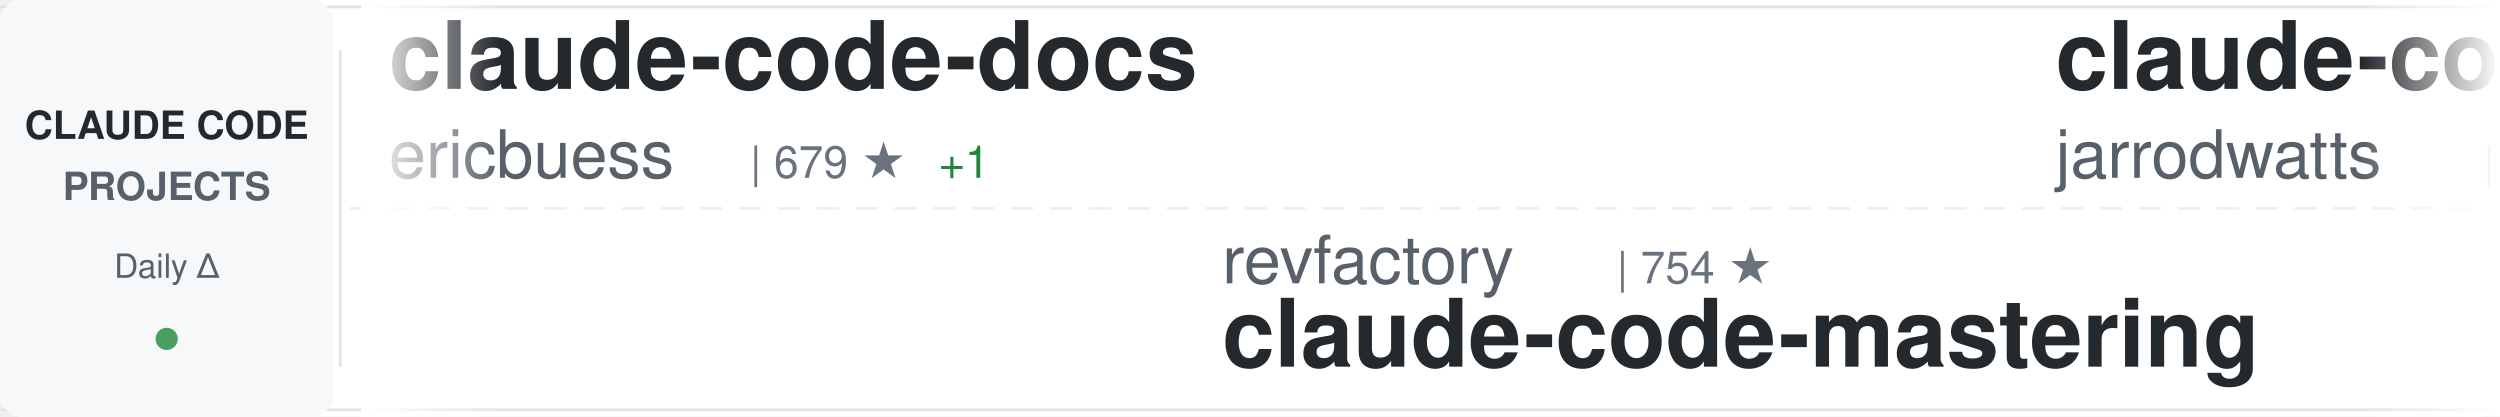
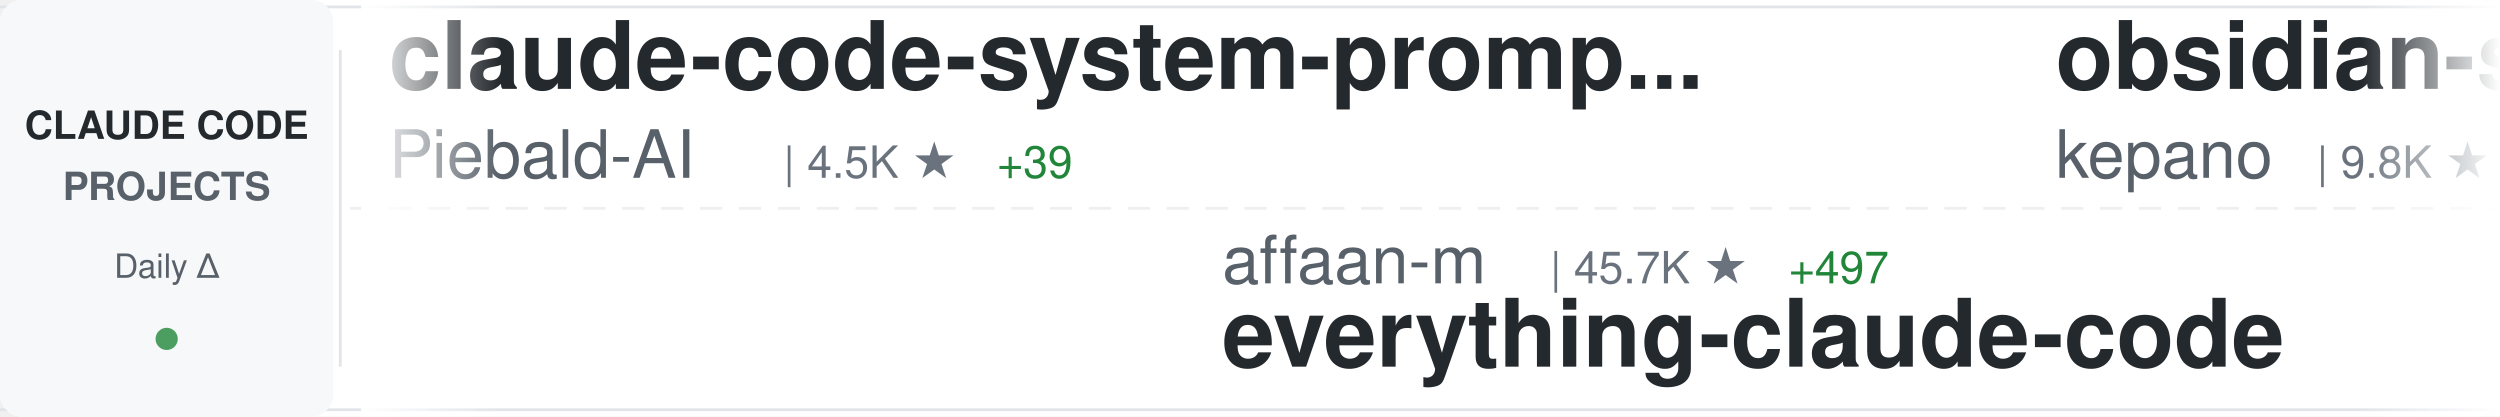
<svg xmlns="http://www.w3.org/2000/svg" width="900" height="150">
  <defs>
    <linearGradient id="awesomeLeftFade" x1="0%" y1="0%" x2="100%" y2="0%">
      <stop offset="0%" style="stop-color:#ffffff;stop-opacity:1" />
      <stop offset="100%" style="stop-color:#ffffff;stop-opacity:0" />
    </linearGradient>
    <linearGradient id="awesomeRightFade" x1="0%" y1="0%" x2="100%" y2="0%">
      <stop offset="0%" style="stop-color:#ffffff;stop-opacity:0" />
      <stop offset="100%" style="stop-color:#ffffff;stop-opacity:1" />
    </linearGradient>
  </defs>
  <rect width="900" height="150" fill="#ffffff" rx="8" />
  <rect x="0" y="2" width="900" height="1" fill="#e1e4e8" />
  <rect x="0" y="147" width="900" height="1" fill="#e1e4e8" />
  <line x1="0" y1="75" x2="900" y2="75" stroke="#e1e4e8" stroke-width="1" stroke-dasharray="8 6" opacity="0.6" />
  <rect x="0" y="0" width="120" height="150" fill="#f6f8fa" rx="8" />
  <text x="60" y="50" font-family="-apple-system, BlinkMacSystemFont, 'Segoe UI', Helvetica, Arial, sans-serif" font-size="14" font-weight="600" fill="#24292e" text-anchor="middle">CLAUDE CODE</text>
  <text x="60" y="72" font-family="-apple-system, BlinkMacSystemFont, 'Segoe UI', Helvetica, Arial, sans-serif" font-size="14" font-weight="600" fill="#586069" text-anchor="middle">PROJECTS</text>
  <text x="60" y="100" font-family="-apple-system, BlinkMacSystemFont, 'Segoe UI', Helvetica, Arial, sans-serif" font-size="12" font-weight="500" fill="#586069" text-anchor="middle">Daily Δ</text>
  <circle cx="60" cy="122" r="4" fill="#22863a" opacity="0.8" />
  <rect x="122" y="18" width="1" height="114" fill="#e1e4e8" />
  <clipPath id="awesomeTickerClip">
    <rect x="130" y="0" width="770" height="150" />
  </clipPath>
  <g clip-path="url(#awesomeTickerClip)">
    <g id="awesomeTickerItems">
      <animateTransform attributeName="transform" attributeType="XML" type="translate" from="0 0" to="-3000 0" dur="54s" repeatCount="indefinite" />
      <g transform="translate(0, 0)">
-         <text x="140" y="32" font-family="-apple-system, BlinkMacSystemFont, 'Segoe UI', Helvetica, Arial, sans-serif" font-size="34" font-weight="600" fill="#24292e">claude-code-docs</text>
-         <text x="140" y="64" font-family="-apple-system, BlinkMacSystemFont, 'Segoe UI', Helvetica, Arial, sans-serif" font-size="24" font-weight="400" fill="#586069">ericbuess</text>
-         <text x="270" y="64" font-family="-apple-system, BlinkMacSystemFont, 'Segoe UI', Helvetica, Arial, sans-serif" font-size="16" font-weight="500" fill="#6a737d">| 679 ★</text>
-         <text x="338" y="64" font-family="-apple-system, BlinkMacSystemFont, 'Segoe UI', Helvetica, Arial, sans-serif" font-size="16" font-weight="500" fill="#22863a"> +1</text>
+         <text x="140" y="32" font-family="-apple-system, BlinkMacSystemFont, 'Segoe UI', Helvetica, Arial, sans-serif" font-size="34" font-weight="600" fill="#24292e">claude-code-system-promp...</text>
+         <text x="140" y="64" font-family="-apple-system, BlinkMacSystemFont, 'Segoe UI', Helvetica, Arial, sans-serif" font-size="24" font-weight="400" fill="#586069">Piebald-AI</text>
+         <text x="282" y="64" font-family="-apple-system, BlinkMacSystemFont, 'Segoe UI', Helvetica, Arial, sans-serif" font-size="16" font-weight="500" fill="#6a737d">| 4.5K ★</text>
+         <text x="359" y="64" font-family="-apple-system, BlinkMacSystemFont, 'Segoe UI', Helvetica, Arial, sans-serif" font-size="16" font-weight="500" fill="#22863a"> +39</text>
      </g>
      <g transform="translate(300, 0)">
-         <text x="140" y="102" font-family="-apple-system, BlinkMacSystemFont, 'Segoe UI', Helvetica, Arial, sans-serif" font-size="24" font-weight="400" fill="#586069">revfactory</text>
-         <text x="282" y="102" font-family="-apple-system, BlinkMacSystemFont, 'Segoe UI', Helvetica, Arial, sans-serif" font-size="16" font-weight="500" fill="#6a737d">| 754 ★</text>
-         <text x="140" y="132" font-family="-apple-system, BlinkMacSystemFont, 'Segoe UI', Helvetica, Arial, sans-serif" font-size="34" font-weight="600" fill="#24292e">claude-code-mastering</text>
+         <text x="140" y="102" font-family="-apple-system, BlinkMacSystemFont, 'Segoe UI', Helvetica, Arial, sans-serif" font-size="24" font-weight="400" fill="#586069">affaan-m</text>
+         <text x="258" y="102" font-family="-apple-system, BlinkMacSystemFont, 'Segoe UI', Helvetica, Arial, sans-serif" font-size="16" font-weight="500" fill="#6a737d">| 45.7K ★</text>
+         <text x="344" y="102" font-family="-apple-system, BlinkMacSystemFont, 'Segoe UI', Helvetica, Arial, sans-serif" font-size="16" font-weight="500" fill="#22863a"> +497</text>
+         <text x="140" y="132" font-family="-apple-system, BlinkMacSystemFont, 'Segoe UI', Helvetica, Arial, sans-serif" font-size="34" font-weight="600" fill="#24292e">everything-claude-code</text>
      </g>
      <g transform="translate(600, 0)">
-         <text x="140" y="32" font-family="-apple-system, BlinkMacSystemFont, 'Segoe UI', Helvetica, Arial, sans-serif" font-size="34" font-weight="600" fill="#24292e">claude-code-config</text>
-         <text x="140" y="64" font-family="-apple-system, BlinkMacSystemFont, 'Segoe UI', Helvetica, Arial, sans-serif" font-size="24" font-weight="400" fill="#586069">jarrodwatts</text>
-         <text x="294" y="64" font-family="-apple-system, BlinkMacSystemFont, 'Segoe UI', Helvetica, Arial, sans-serif" font-size="16" font-weight="500" fill="#6a737d">| 931 ★</text>
-         <text x="362" y="64" font-family="-apple-system, BlinkMacSystemFont, 'Segoe UI', Helvetica, Arial, sans-serif" font-size="16" font-weight="500" fill="#22863a"> +3</text>
-       </g>
-       <g transform="translate(900, 0)">
-         <text x="140" y="102" font-family="-apple-system, BlinkMacSystemFont, 'Segoe UI', Helvetica, Arial, sans-serif" font-size="24" font-weight="400" fill="#586069">github</text>
-         <text x="234" y="102" font-family="-apple-system, BlinkMacSystemFont, 'Segoe UI', Helvetica, Arial, sans-serif" font-size="16" font-weight="500" fill="#6a737d">| 69.6K ★</text>
-         <text x="320" y="102" font-family="-apple-system, BlinkMacSystemFont, 'Segoe UI', Helvetica, Arial, sans-serif" font-size="16" font-weight="500" fill="#22863a"> +214</text>
-         <text x="140" y="132" font-family="-apple-system, BlinkMacSystemFont, 'Segoe UI', Helvetica, Arial, sans-serif" font-size="34" font-weight="600" fill="#24292e">spec-kit</text>
-       </g>
-       <g transform="translate(1200, 0)">
-         <text x="140" y="32" font-family="-apple-system, BlinkMacSystemFont, 'Segoe UI', Helvetica, Arial, sans-serif" font-size="34" font-weight="600" fill="#24292e">claude-code-reverse</text>
-         <text x="140" y="64" font-family="-apple-system, BlinkMacSystemFont, 'Segoe UI', Helvetica, Arial, sans-serif" font-size="24" font-weight="400" fill="#586069">Yuyz0112</text>
-         <text x="258" y="64" font-family="-apple-system, BlinkMacSystemFont, 'Segoe UI', Helvetica, Arial, sans-serif" font-size="16" font-weight="500" fill="#6a737d">| 2.1K ★</text>
-         <text x="335" y="64" font-family="-apple-system, BlinkMacSystemFont, 'Segoe UI', Helvetica, Arial, sans-serif" font-size="16" font-weight="500" fill="#22863a"> +7</text>
-       </g>
-       <g transform="translate(1500, 0)">
-         <text x="140" y="102" font-family="-apple-system, BlinkMacSystemFont, 'Segoe UI', Helvetica, Arial, sans-serif" font-size="24" font-weight="400" fill="#586069">anomalyco</text>
-         <text x="270" y="102" font-family="-apple-system, BlinkMacSystemFont, 'Segoe UI', Helvetica, Arial, sans-serif" font-size="16" font-weight="500" fill="#6a737d">| 104.1K ★</text>
-         <text x="365" y="102" font-family="-apple-system, BlinkMacSystemFont, 'Segoe UI', Helvetica, Arial, sans-serif" font-size="16" font-weight="500" fill="#22863a"> +681</text>
-         <text x="140" y="132" font-family="-apple-system, BlinkMacSystemFont, 'Segoe UI', Helvetica, Arial, sans-serif" font-size="34" font-weight="600" fill="#24292e">opencode</text>
-       </g>
-       <g transform="translate(1800, 0)">
        <text x="140" y="32" font-family="-apple-system, BlinkMacSystemFont, 'Segoe UI', Helvetica, Arial, sans-serif" font-size="34" font-weight="600" fill="#24292e">obsidian-skills</text>
        <text x="140" y="64" font-family="-apple-system, BlinkMacSystemFont, 'Segoe UI', Helvetica, Arial, sans-serif" font-size="24" font-weight="400" fill="#586069">kepano</text>
        <text x="234" y="64" font-family="-apple-system, BlinkMacSystemFont, 'Segoe UI', Helvetica, Arial, sans-serif" font-size="16" font-weight="500" fill="#6a737d">| 9.8K ★</text>
-         <text x="311" y="64" font-family="-apple-system, BlinkMacSystemFont, 'Segoe UI', Helvetica, Arial, sans-serif" font-size="16" font-weight="500" fill="#22863a"> +92</text>
+         <text x="311" y="64" font-family="-apple-system, BlinkMacSystemFont, 'Segoe UI', Helvetica, Arial, sans-serif" font-size="16" font-weight="500" fill="#22863a"> +84</text>
+       </g>
+       <g transform="translate(900, 0)">
+         <text x="140" y="102" font-family="-apple-system, BlinkMacSystemFont, 'Segoe UI', Helvetica, Arial, sans-serif" font-size="24" font-weight="400" fill="#586069">davila7</text>
+         <text x="246" y="102" font-family="-apple-system, BlinkMacSystemFont, 'Segoe UI', Helvetica, Arial, sans-serif" font-size="16" font-weight="500" fill="#6a737d">| 20.2K ★</text>
+         <text x="332" y="102" font-family="-apple-system, BlinkMacSystemFont, 'Segoe UI', Helvetica, Arial, sans-serif" font-size="16" font-weight="500" fill="#22863a"> +45</text>
+         <text x="140" y="132" font-family="-apple-system, BlinkMacSystemFont, 'Segoe UI', Helvetica, Arial, sans-serif" font-size="34" font-weight="600" fill="#24292e">claude-code-templates</text>
+       </g>
+       <g transform="translate(1200, 0)">
+         <text x="140" y="32" font-family="-apple-system, BlinkMacSystemFont, 'Segoe UI', Helvetica, Arial, sans-serif" font-size="34" font-weight="600" fill="#24292e">claude-code-spec-workflo...</text>
+         <text x="140" y="64" font-family="-apple-system, BlinkMacSystemFont, 'Segoe UI', Helvetica, Arial, sans-serif" font-size="24" font-weight="400" fill="#586069">Pimzino</text>
+         <text x="246" y="64" font-family="-apple-system, BlinkMacSystemFont, 'Segoe UI', Helvetica, Arial, sans-serif" font-size="16" font-weight="500" fill="#6a737d">| 3.4K ★</text>
+         <text x="323" y="64" font-family="-apple-system, BlinkMacSystemFont, 'Segoe UI', Helvetica, Arial, sans-serif" font-size="16" font-weight="500" fill="#22863a"> +4</text>
+       </g>
+       <g transform="translate(1500, 0)">
+         <text x="140" y="102" font-family="-apple-system, BlinkMacSystemFont, 'Segoe UI', Helvetica, Arial, sans-serif" font-size="24" font-weight="400" fill="#586069">edmund-io</text>
+         <text x="270" y="102" font-family="-apple-system, BlinkMacSystemFont, 'Segoe UI', Helvetica, Arial, sans-serif" font-size="16" font-weight="500" fill="#6a737d">| 1.2K ★</text>
+         <text x="347" y="102" font-family="-apple-system, BlinkMacSystemFont, 'Segoe UI', Helvetica, Arial, sans-serif" font-size="16" font-weight="500" fill="#22863a"> +5</text>
+         <text x="140" y="132" font-family="-apple-system, BlinkMacSystemFont, 'Segoe UI', Helvetica, Arial, sans-serif" font-size="34" font-weight="600" fill="#24292e">edmunds-claude-code</text>
+       </g>
+       <g transform="translate(1800, 0)">
+         <text x="140" y="32" font-family="-apple-system, BlinkMacSystemFont, 'Segoe UI', Helvetica, Arial, sans-serif" font-size="34" font-weight="600" fill="#24292e">ralph-claude-code</text>
+         <text x="140" y="64" font-family="-apple-system, BlinkMacSystemFont, 'Segoe UI', Helvetica, Arial, sans-serif" font-size="24" font-weight="400" fill="#586069">frankbria</text>
+         <text x="270" y="64" font-family="-apple-system, BlinkMacSystemFont, 'Segoe UI', Helvetica, Arial, sans-serif" font-size="16" font-weight="500" fill="#6a737d">| 6.9K ★</text>
+         <text x="347" y="64" font-family="-apple-system, BlinkMacSystemFont, 'Segoe UI', Helvetica, Arial, sans-serif" font-size="16" font-weight="500" fill="#22863a"> +45</text>
      </g>
      <g transform="translate(2100, 0)">
-         <text x="140" y="102" font-family="-apple-system, BlinkMacSystemFont, 'Segoe UI', Helvetica, Arial, sans-serif" font-size="24" font-weight="400" fill="#586069">numman-ali</text>
-         <text x="282" y="102" font-family="-apple-system, BlinkMacSystemFont, 'Segoe UI', Helvetica, Arial, sans-serif" font-size="16" font-weight="500" fill="#6a737d">| 8.2K ★</text>
-         <text x="359" y="102" font-family="-apple-system, BlinkMacSystemFont, 'Segoe UI', Helvetica, Arial, sans-serif" font-size="16" font-weight="500" fill="#22863a"> +29</text>
-         <text x="140" y="132" font-family="-apple-system, BlinkMacSystemFont, 'Segoe UI', Helvetica, Arial, sans-serif" font-size="34" font-weight="600" fill="#24292e">openskills</text>
+         <text x="140" y="102" font-family="-apple-system, BlinkMacSystemFont, 'Segoe UI', Helvetica, Arial, sans-serif" font-size="24" font-weight="400" fill="#586069">slopus</text>
+         <text x="234" y="102" font-family="-apple-system, BlinkMacSystemFont, 'Segoe UI', Helvetica, Arial, sans-serif" font-size="16" font-weight="500" fill="#6a737d">| 11.8K ★</text>
+         <text x="320" y="102" font-family="-apple-system, BlinkMacSystemFont, 'Segoe UI', Helvetica, Arial, sans-serif" font-size="16" font-weight="500" fill="#22863a"> +154</text>
+         <text x="140" y="132" font-family="-apple-system, BlinkMacSystemFont, 'Segoe UI', Helvetica, Arial, sans-serif" font-size="34" font-weight="600" fill="#24292e">happy</text>
      </g>
      <g transform="translate(2400, 0)">
-         <text x="140" y="32" font-family="-apple-system, BlinkMacSystemFont, 'Segoe UI', Helvetica, Arial, sans-serif" font-size="34" font-weight="600" fill="#24292e">claude-code-tips</text>
-         <text x="140" y="64" font-family="-apple-system, BlinkMacSystemFont, 'Segoe UI', Helvetica, Arial, sans-serif" font-size="24" font-weight="400" fill="#586069">ykdojo</text>
-         <text x="234" y="64" font-family="-apple-system, BlinkMacSystemFont, 'Segoe UI', Helvetica, Arial, sans-serif" font-size="16" font-weight="500" fill="#6a737d">| 2.8K ★</text>
-         <text x="311" y="64" font-family="-apple-system, BlinkMacSystemFont, 'Segoe UI', Helvetica, Arial, sans-serif" font-size="16" font-weight="500" fill="#22863a"> +96</text>
+         <text x="140" y="32" font-family="-apple-system, BlinkMacSystemFont, 'Segoe UI', Helvetica, Arial, sans-serif" font-size="34" font-weight="600" fill="#24292e">Claude-Code-Remote</text>
+         <text x="140" y="64" font-family="-apple-system, BlinkMacSystemFont, 'Segoe UI', Helvetica, Arial, sans-serif" font-size="24" font-weight="400" fill="#586069">JessyTsui</text>
+         <text x="270" y="64" font-family="-apple-system, BlinkMacSystemFont, 'Segoe UI', Helvetica, Arial, sans-serif" font-size="16" font-weight="500" fill="#6a737d">| 1.0K ★</text>
+         <text x="347" y="64" font-family="-apple-system, BlinkMacSystemFont, 'Segoe UI', Helvetica, Arial, sans-serif" font-size="16" font-weight="500" fill="#22863a"> +9</text>
      </g>
      <g transform="translate(2700, 0)">
-         <text x="140" y="102" font-family="-apple-system, BlinkMacSystemFont, 'Segoe UI', Helvetica, Arial, sans-serif" font-size="24" font-weight="400" fill="#586069">peterkrueck</text>
-         <text x="294" y="102" font-family="-apple-system, BlinkMacSystemFont, 'Segoe UI', Helvetica, Arial, sans-serif" font-size="16" font-weight="500" fill="#6a737d">| 1.3K ★</text>
-         <text x="371" y="102" font-family="-apple-system, BlinkMacSystemFont, 'Segoe UI', Helvetica, Arial, sans-serif" font-size="16" font-weight="500" fill="#22863a"> +1</text>
-         <text x="140" y="132" font-family="-apple-system, BlinkMacSystemFont, 'Segoe UI', Helvetica, Arial, sans-serif" font-size="34" font-weight="600" fill="#24292e">Claude-Code-Development-...</text>
+         <text x="140" y="102" font-family="-apple-system, BlinkMacSystemFont, 'Segoe UI', Helvetica, Arial, sans-serif" font-size="24" font-weight="400" fill="#586069">lyconear</text>
+         <text x="258" y="102" font-family="-apple-system, BlinkMacSystemFont, 'Segoe UI', Helvetica, Arial, sans-serif" font-size="16" font-weight="500" fill="#6a737d">| 4 ★</text>
+         <text x="140" y="132" font-family="-apple-system, BlinkMacSystemFont, 'Segoe UI', Helvetica, Arial, sans-serif" font-size="34" font-weight="600" fill="#24292e">Claude-Code</text>
      </g>
      <g transform="translate(3000, 0)">
-         <text x="140" y="32" font-family="-apple-system, BlinkMacSystemFont, 'Segoe UI', Helvetica, Arial, sans-serif" font-size="34" font-weight="600" fill="#24292e">claude-code-docs</text>
-         <text x="140" y="64" font-family="-apple-system, BlinkMacSystemFont, 'Segoe UI', Helvetica, Arial, sans-serif" font-size="24" font-weight="400" fill="#586069">ericbuess</text>
-         <text x="270" y="64" font-family="-apple-system, BlinkMacSystemFont, 'Segoe UI', Helvetica, Arial, sans-serif" font-size="16" font-weight="500" fill="#6a737d">| 679 ★</text>
-         <text x="338" y="64" font-family="-apple-system, BlinkMacSystemFont, 'Segoe UI', Helvetica, Arial, sans-serif" font-size="16" font-weight="500" fill="#22863a"> +1</text>
+         <text x="140" y="32" font-family="-apple-system, BlinkMacSystemFont, 'Segoe UI', Helvetica, Arial, sans-serif" font-size="34" font-weight="600" fill="#24292e">claude-code-system-promp...</text>
+         <text x="140" y="64" font-family="-apple-system, BlinkMacSystemFont, 'Segoe UI', Helvetica, Arial, sans-serif" font-size="24" font-weight="400" fill="#586069">Piebald-AI</text>
+         <text x="282" y="64" font-family="-apple-system, BlinkMacSystemFont, 'Segoe UI', Helvetica, Arial, sans-serif" font-size="16" font-weight="500" fill="#6a737d">| 4.5K ★</text>
+         <text x="359" y="64" font-family="-apple-system, BlinkMacSystemFont, 'Segoe UI', Helvetica, Arial, sans-serif" font-size="16" font-weight="500" fill="#22863a"> +39</text>
      </g>
      <g transform="translate(3300, 0)">
-         <text x="140" y="102" font-family="-apple-system, BlinkMacSystemFont, 'Segoe UI', Helvetica, Arial, sans-serif" font-size="24" font-weight="400" fill="#586069">revfactory</text>
-         <text x="282" y="102" font-family="-apple-system, BlinkMacSystemFont, 'Segoe UI', Helvetica, Arial, sans-serif" font-size="16" font-weight="500" fill="#6a737d">| 754 ★</text>
-         <text x="140" y="132" font-family="-apple-system, BlinkMacSystemFont, 'Segoe UI', Helvetica, Arial, sans-serif" font-size="34" font-weight="600" fill="#24292e">claude-code-mastering</text>
+         <text x="140" y="102" font-family="-apple-system, BlinkMacSystemFont, 'Segoe UI', Helvetica, Arial, sans-serif" font-size="24" font-weight="400" fill="#586069">affaan-m</text>
+         <text x="258" y="102" font-family="-apple-system, BlinkMacSystemFont, 'Segoe UI', Helvetica, Arial, sans-serif" font-size="16" font-weight="500" fill="#6a737d">| 45.7K ★</text>
+         <text x="344" y="102" font-family="-apple-system, BlinkMacSystemFont, 'Segoe UI', Helvetica, Arial, sans-serif" font-size="16" font-weight="500" fill="#22863a"> +497</text>
+         <text x="140" y="132" font-family="-apple-system, BlinkMacSystemFont, 'Segoe UI', Helvetica, Arial, sans-serif" font-size="34" font-weight="600" fill="#24292e">everything-claude-code</text>
      </g>
      <g transform="translate(3600, 0)">
-         <text x="140" y="32" font-family="-apple-system, BlinkMacSystemFont, 'Segoe UI', Helvetica, Arial, sans-serif" font-size="34" font-weight="600" fill="#24292e">claude-code-config</text>
-         <text x="140" y="64" font-family="-apple-system, BlinkMacSystemFont, 'Segoe UI', Helvetica, Arial, sans-serif" font-size="24" font-weight="400" fill="#586069">jarrodwatts</text>
-         <text x="294" y="64" font-family="-apple-system, BlinkMacSystemFont, 'Segoe UI', Helvetica, Arial, sans-serif" font-size="16" font-weight="500" fill="#6a737d">| 931 ★</text>
-         <text x="362" y="64" font-family="-apple-system, BlinkMacSystemFont, 'Segoe UI', Helvetica, Arial, sans-serif" font-size="16" font-weight="500" fill="#22863a"> +3</text>
+         <text x="140" y="32" font-family="-apple-system, BlinkMacSystemFont, 'Segoe UI', Helvetica, Arial, sans-serif" font-size="34" font-weight="600" fill="#24292e">obsidian-skills</text>
+         <text x="140" y="64" font-family="-apple-system, BlinkMacSystemFont, 'Segoe UI', Helvetica, Arial, sans-serif" font-size="24" font-weight="400" fill="#586069">kepano</text>
+         <text x="234" y="64" font-family="-apple-system, BlinkMacSystemFont, 'Segoe UI', Helvetica, Arial, sans-serif" font-size="16" font-weight="500" fill="#6a737d">| 9.8K ★</text>
+         <text x="311" y="64" font-family="-apple-system, BlinkMacSystemFont, 'Segoe UI', Helvetica, Arial, sans-serif" font-size="16" font-weight="500" fill="#22863a"> +84</text>
      </g>
      <g transform="translate(3900, 0)">
-         <text x="140" y="102" font-family="-apple-system, BlinkMacSystemFont, 'Segoe UI', Helvetica, Arial, sans-serif" font-size="24" font-weight="400" fill="#586069">github</text>
-         <text x="234" y="102" font-family="-apple-system, BlinkMacSystemFont, 'Segoe UI', Helvetica, Arial, sans-serif" font-size="16" font-weight="500" fill="#6a737d">| 69.6K ★</text>
-         <text x="320" y="102" font-family="-apple-system, BlinkMacSystemFont, 'Segoe UI', Helvetica, Arial, sans-serif" font-size="16" font-weight="500" fill="#22863a"> +214</text>
-         <text x="140" y="132" font-family="-apple-system, BlinkMacSystemFont, 'Segoe UI', Helvetica, Arial, sans-serif" font-size="34" font-weight="600" fill="#24292e">spec-kit</text>
+         <text x="140" y="102" font-family="-apple-system, BlinkMacSystemFont, 'Segoe UI', Helvetica, Arial, sans-serif" font-size="24" font-weight="400" fill="#586069">davila7</text>
+         <text x="246" y="102" font-family="-apple-system, BlinkMacSystemFont, 'Segoe UI', Helvetica, Arial, sans-serif" font-size="16" font-weight="500" fill="#6a737d">| 20.2K ★</text>
+         <text x="332" y="102" font-family="-apple-system, BlinkMacSystemFont, 'Segoe UI', Helvetica, Arial, sans-serif" font-size="16" font-weight="500" fill="#22863a"> +45</text>
+         <text x="140" y="132" font-family="-apple-system, BlinkMacSystemFont, 'Segoe UI', Helvetica, Arial, sans-serif" font-size="34" font-weight="600" fill="#24292e">claude-code-templates</text>
      </g>
    </g>
  </g>
  <rect x="130" y="0" width="50" height="150" fill="url(#awesomeLeftFade)" />
  <rect x="850" y="0" width="50" height="150" fill="url(#awesomeRightFade)" />
</svg>
